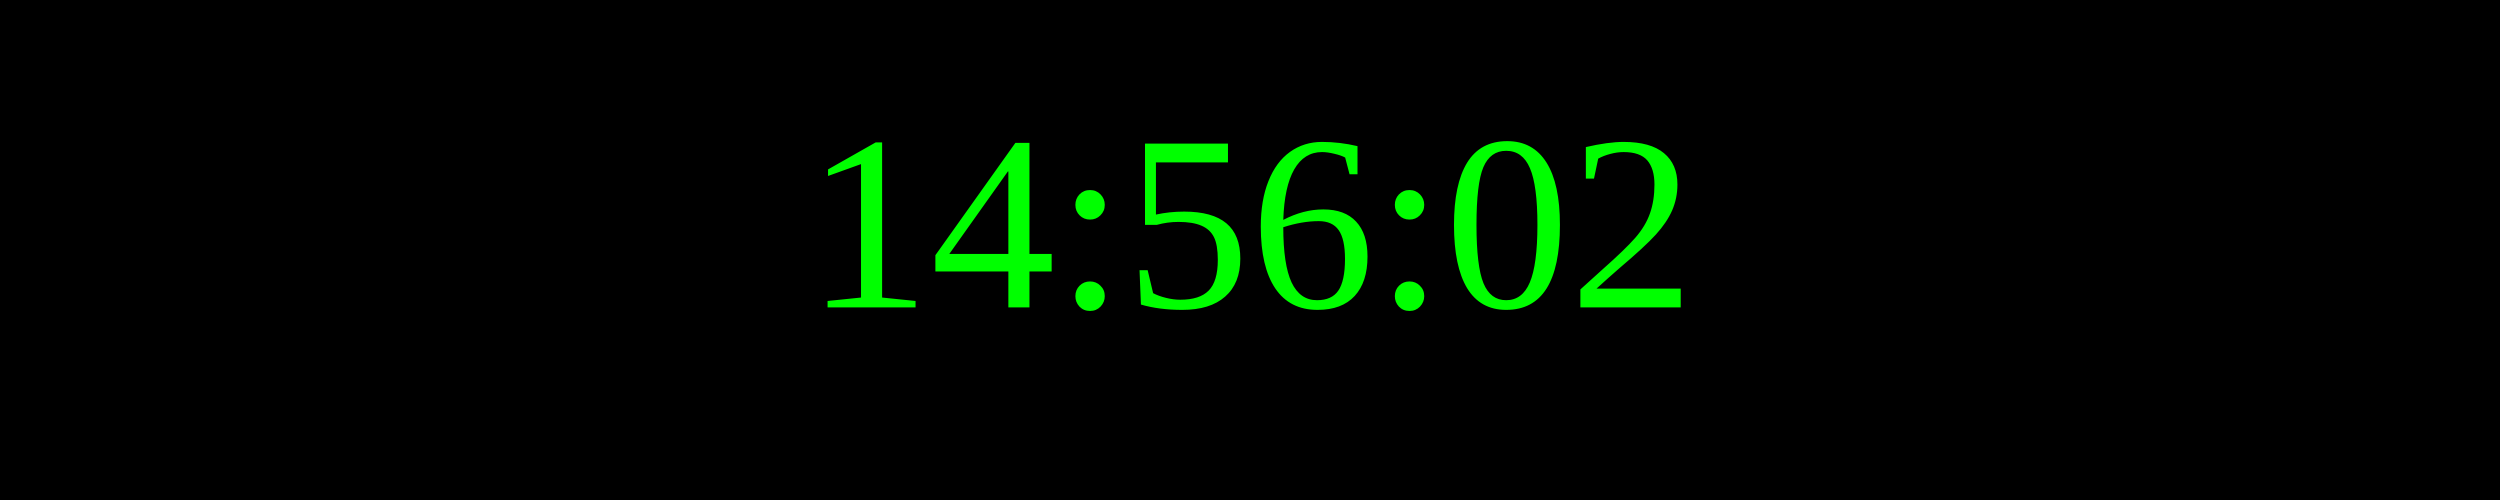
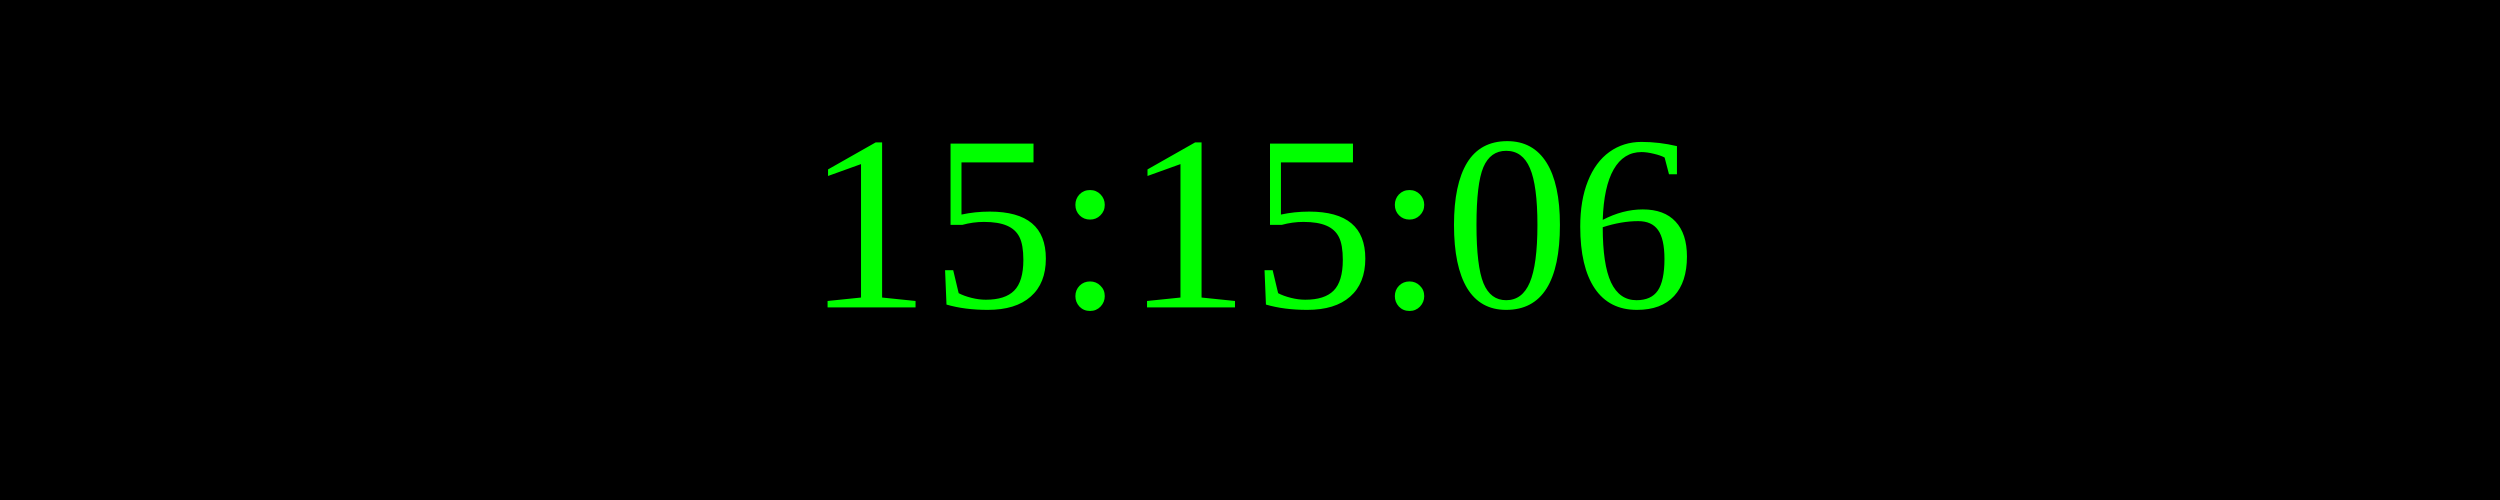
<svg xmlns="http://www.w3.org/2000/svg" width="250" height="50">
  <rect width="100%" height="100%" fill="black" />
  <text x="50%" y="50%" font-size="25" fill="lime" text-anchor="middle" dominant-baseline="middle">
- 14:56:02
+ 15:15:06
</text>
</svg>
